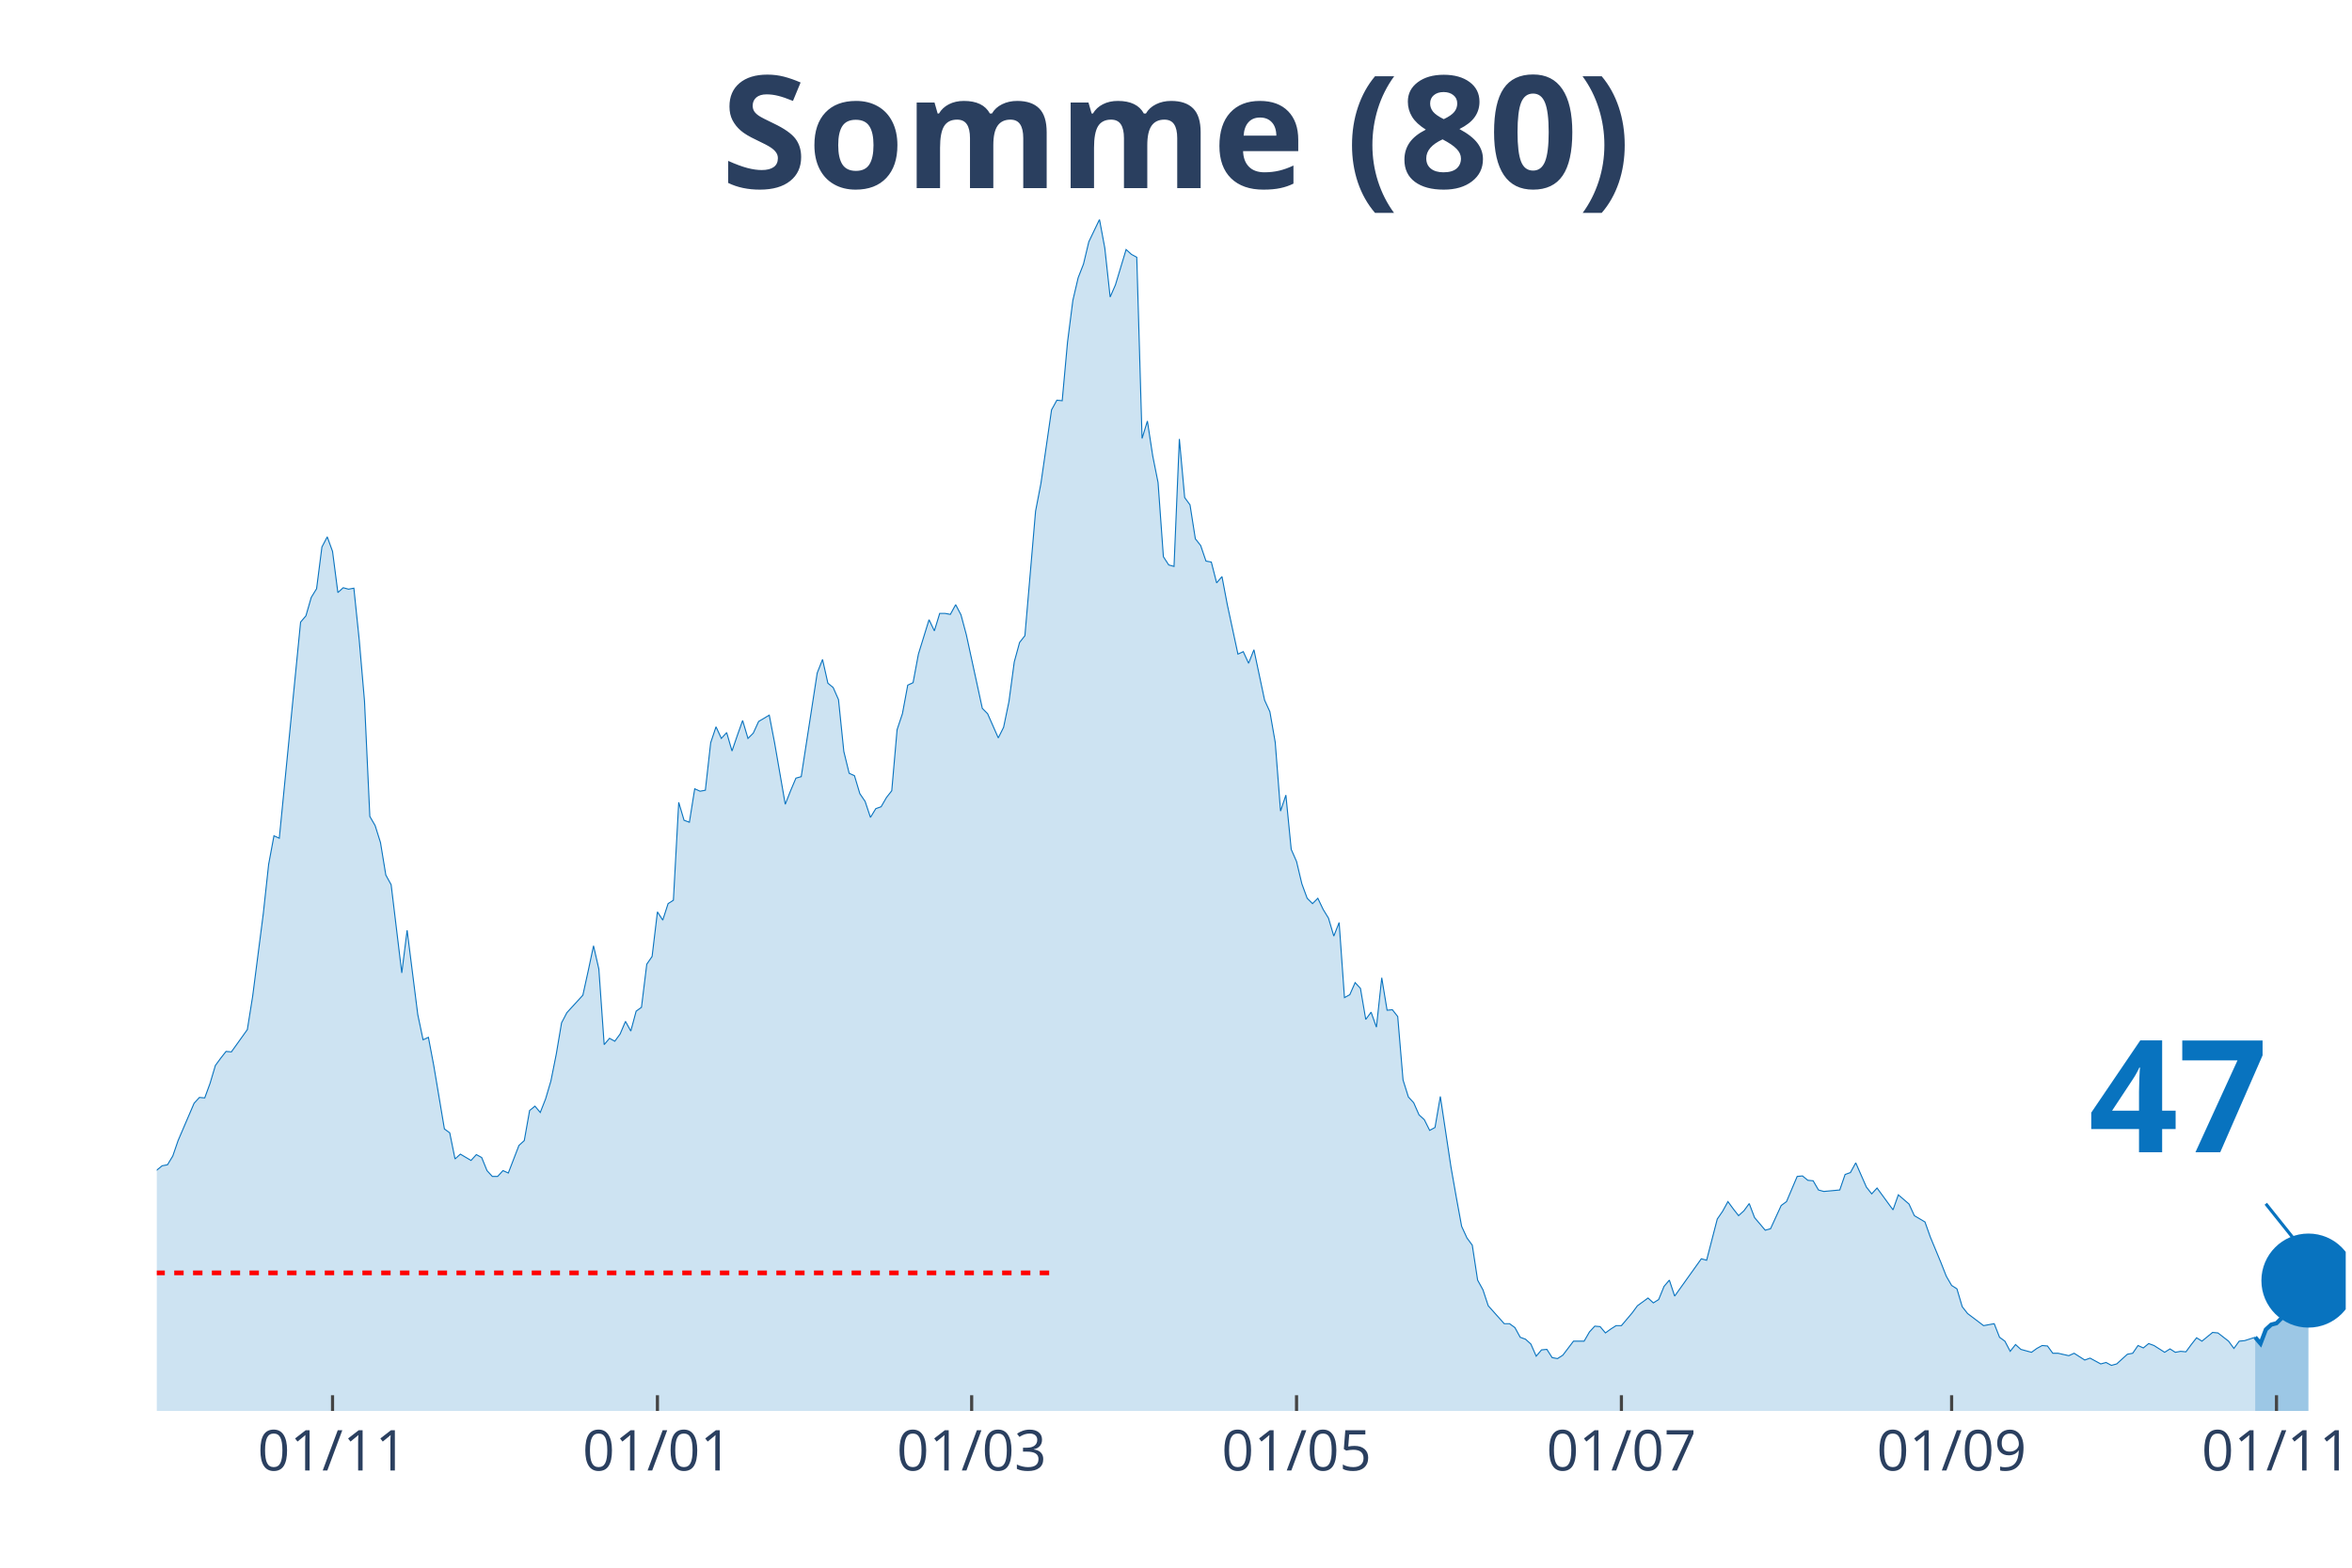
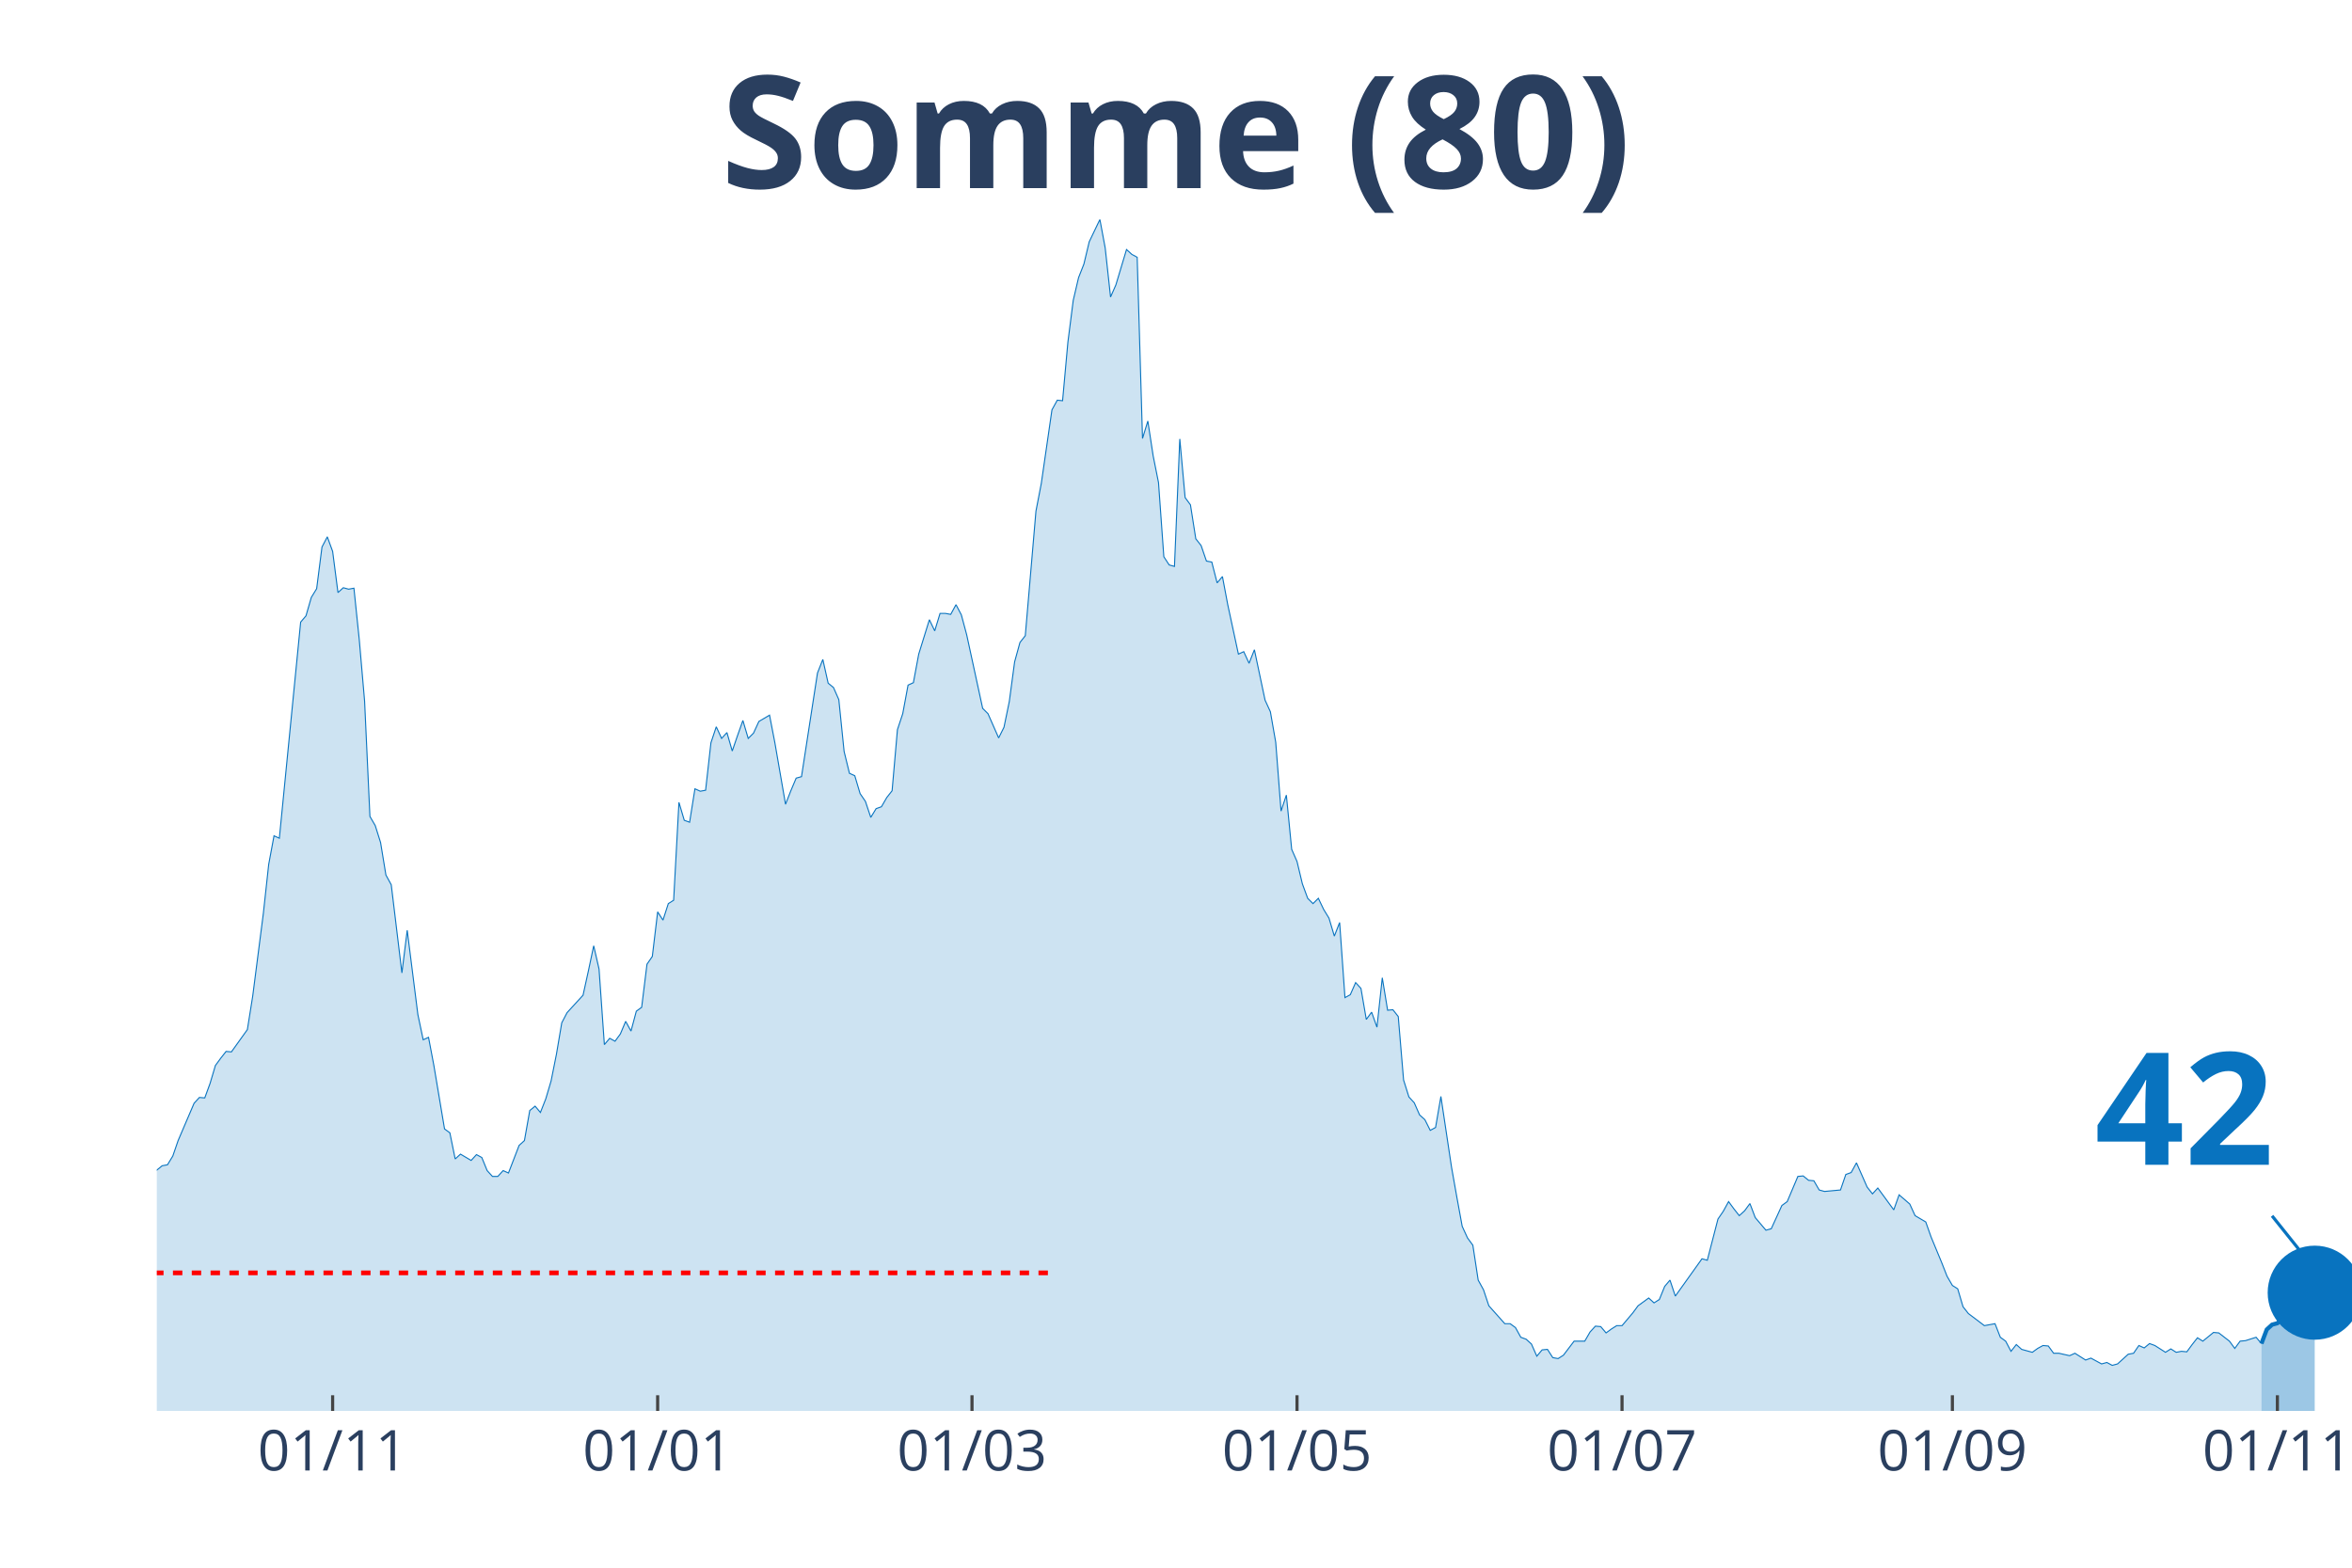
<svg xmlns="http://www.w3.org/2000/svg" class="main-svg" width="1125" height="750" style="" viewBox="0 0 750 500">
  <rect x="0" y="0" width="750" height="500" style="fill: rgb(0, 0, 0); fill-opacity: 0;" />
-   <defs id="defs-16ed97">
+   <defs id="defs-a24927">
    <g class="clips">
-       <clipPath id="clip16ed97xyplot" class="plotclip">
-         <rect width="698" height="380" />
+       <clipPath id="clipa24927xyplot" class="plotclip">
+         <rect width="700" height="380" />
      </clipPath>
-       <clipPath class="axesclip" id="clip16ed97x">
-         <rect x="50" y="0" width="698" height="500" />
+       <clipPath class="axesclip" id="clipa24927x">
+         <rect x="50" y="0" width="700" height="500" />
      </clipPath>
-       <clipPath class="axesclip" id="clip16ed97y">
+       <clipPath class="axesclip" id="clipa24927y">
        <rect x="0" y="70" width="750" height="380" />
      </clipPath>
-       <clipPath class="axesclip" id="clip16ed97xy">
-         <rect x="50" y="70" width="698" height="380" />
+       <clipPath class="axesclip" id="clipa24927xy">
+         <rect x="50" y="70" width="700" height="380" />
      </clipPath>
    </g>
    <g class="gradients" />
  </defs>
  <g class="bglayer">
-     <rect class="bg" x="50" y="70" width="698" height="380" style="fill: rgb(0, 0, 0); fill-opacity: 0; stroke-width: 0;" />
+     <rect class="bg" x="50" y="70" width="700" height="380" style="fill: rgb(0, 0, 0); fill-opacity: 0; stroke-width: 0;" />
  </g>
  <g class="layer-below">
    <g class="imagelayer" />
    <g class="shapelayer" />
  </g>
  <g class="cartesianlayer">
    <g class="subplot xy">
      <g class="layer-subplot">
        <g class="shapelayer" />
        <g class="imagelayer" />
      </g>
      <g class="gridlayer">
        <g class="x">
-           <path class="xgrid crisp" transform="translate(106.04,0)" d="M0,70v380" style="stroke: rgb(255, 255, 255); stroke-opacity: 1; stroke-width: 1px;" />
-           <path class="xgrid crisp" transform="translate(209.64,0)" d="M0,70v380" style="stroke: rgb(255, 255, 255); stroke-opacity: 1; stroke-width: 1px;" />
-           <path class="xgrid crisp" transform="translate(309.84,0)" d="M0,70v380" style="stroke: rgb(255, 255, 255); stroke-opacity: 1; stroke-width: 1px;" />
-           <path class="xgrid crisp" transform="translate(413.44,0)" d="M0,70v380" style="stroke: rgb(255, 255, 255); stroke-opacity: 1; stroke-width: 1px;" />
-           <path class="xgrid crisp" transform="translate(517.03,0)" d="M0,70v380" style="stroke: rgb(255, 255, 255); stroke-opacity: 1; stroke-width: 1px;" />
-           <path class="xgrid crisp" transform="translate(622.33,0)" d="M0,70v380" style="stroke: rgb(255, 255, 255); stroke-opacity: 1; stroke-width: 1px;" />
-           <path class="xgrid crisp" transform="translate(725.92,0)" d="M0,70v380" style="stroke: rgb(255, 255, 255); stroke-opacity: 1; stroke-width: 1px;" />
+           <path class="xgrid crisp" transform="translate(106.07,0)" d="M0,70v380" style="stroke: rgb(255, 255, 255); stroke-opacity: 1; stroke-width: 1px;" />
+           <path class="xgrid crisp" transform="translate(209.71,0)" d="M0,70v380" style="stroke: rgb(255, 255, 255); stroke-opacity: 1; stroke-width: 1px;" />
+           <path class="xgrid crisp" transform="translate(309.95,0)" d="M0,70v380" style="stroke: rgb(255, 255, 255); stroke-opacity: 1; stroke-width: 1px;" />
+           <path class="xgrid crisp" transform="translate(413.59,0)" d="M0,70v380" style="stroke: rgb(255, 255, 255); stroke-opacity: 1; stroke-width: 1px;" />
+           <path class="xgrid crisp" transform="translate(517.23,0)" d="M0,70v380" style="stroke: rgb(255, 255, 255); stroke-opacity: 1; stroke-width: 1px;" />
+           <path class="xgrid crisp" transform="translate(622.57,0)" d="M0,70v380" style="stroke: rgb(255, 255, 255); stroke-opacity: 1; stroke-width: 1px;" />
+           <path class="xgrid crisp" transform="translate(726.21,0)" d="M0,70v380" style="stroke: rgb(255, 255, 255); stroke-opacity: 1; stroke-width: 1px;" />
        </g>
        <g class="y" />
      </g>
      <g class="zerolinelayer" />
      <path class="xlines-below" />
      <path class="ylines-below" />
      <g class="overlines-below" />
      <g class="xaxislayer-below" />
      <g class="yaxislayer-below" />
      <g class="overaxes-below" />
-       <g class="plot" transform="translate(50, 70)" clip-path="url('#clip16ed97xyplot')">
+       <g class="plot" transform="translate(50, 70)" clip-path="url('#clipa24927xyplot')">
        <g class="scatterlayer mlayer">
-           <g class="trace scatter trace95a5ee" style="stroke-miterlimit: 2;">
+           <g class="trace scatter tracef6b7af" style="stroke-miterlimit: 2;">
            <g class="fills">
              <g>
-                 <path class="js-fill" d="M669.13,380L-230.97,380L-230.97,371.66L-219.08,374.9L-217.38,373.2L-208.89,374.59L-207.19,375.52L-202.1,376.91L-200.4,376.91L-173.23,378.3L-171.53,378.76L-149.45,378.61L-147.75,378.45L-130.77,378.76L-129.07,379.07L-108.69,377.22L-106.99,376.45L-100.2,375.36L-98.5,374.44L-90.01,375.52L-88.31,376.14L-84.91,377.22L-83.22,376.45L-78.12,376.29L-76.42,375.36L-56.04,366.71L-54.35,366.4L-52.65,365.78L-50.95,361.15L-45.85,349.56L-44.16,349.09L-37.36,334.1L-35.66,337.35L-32.27,337.04L-30.57,333.33L-25.47,319.73L-23.78,314.94L-20.38,314.32L-18.68,308.76L-16.98,300.72L-15.28,301.96L-13.59,301.81L-11.89,298.41L-8.49,298.71L-6.79,296.71L-5.09,304.9L-3.4,305.21L-1.7,305.36L0,303.2L1.7,301.81L3.4,301.5L5.09,298.71L6.79,293.77L11.89,281.87L13.59,280.02L15.28,280.17L16.98,275.53L18.68,269.82L20.38,267.5L22.08,265.34L23.78,265.49L28.87,258.38L30.57,247.72L33.97,221.29L35.66,205.69L37.36,196.57L39.06,197.34L45.85,128.42L47.55,126.41L49.25,120.54L50.95,117.76L52.65,104.47L54.35,101.22L56.04,105.86L57.74,118.99L59.44,117.45L61.14,117.91L62.84,117.6L64.54,133.98L66.23,153.61L67.93,190.39L69.63,193.32L71.33,198.73L73.03,209.08L74.73,212.18L78.12,240.3L79.82,226.7L83.22,253.59L84.91,261.63L86.61,260.85L88.31,269.82L91.71,290.06L93.41,291.3L95.1,299.64L96.8,298.1L100.2,300.11L101.9,298.25L103.6,299.18L105.29,303.35L106.99,305.21L108.69,305.21L110.39,303.35L112.09,304.12L115.48,295.32L117.18,293.77L118.88,284.19L120.58,282.8L122.28,284.81L123.98,280.48L125.67,274.76L127.37,266.26L129.07,256.22L130.77,252.97L135.86,247.41L137.56,239.68L139.26,231.65L140.96,239.06L142.66,263.17L144.36,261.16L146.05,262.09L147.75,259.77L149.45,255.75L151.15,258.85L152.85,252.51L154.55,251.27L156.24,237.52L157.94,235.05L159.64,220.83L161.34,223.46L163.04,218.2L164.73,217.12L166.43,185.9L168.13,191.62L169.83,192.24L171.53,181.58L173.23,182.35L174.92,182.04L176.62,166.9L178.32,161.8L180.02,165.51L181.72,163.65L183.42,169.52L185.11,164.58L186.81,159.79L188.51,165.51L190.21,163.81L191.91,160.1L195.3,158.09L197,166.9L200.4,186.52L202.1,182.2L203.8,178.18L205.49,177.71L210.59,144.64L212.29,140.32L213.99,147.89L215.68,149.28L217.38,153.14L219.08,169.68L220.78,176.63L222.48,177.41L224.18,183.12L225.87,185.6L227.57,190.7L229.27,187.91L230.97,187.3L232.67,184.36L234.36,182.2L236.06,162.72L237.76,157.63L239.46,148.51L241.16,147.73L242.86,138.62L246.25,127.65L247.95,131.2L249.65,125.64L251.35,125.64L253.05,125.95L254.74,122.85L256.44,126.1L258.14,132.44L263.24,155.93L264.93,157.63L268.33,165.35L270.03,161.95L271.73,153.76L273.43,141.09L275.12,134.91L276.82,132.75L280.22,93.03L281.92,84.22L285.31,60.73L287.01,57.64L288.71,57.8L290.41,39.1L292.11,25.81L293.81,18.54L295.5,14.22L297.2,7.11L300.6,0L302.3,9.12L304,24.73L305.69,20.86L309.09,9.58L310.79,11.13L312.49,12.05L314.18,69.85L315.88,64.29L317.58,75.41L319.28,83.91L320.98,107.56L322.68,110.18L324.37,110.65L326.07,70L327.77,88.7L329.47,91.02L331.17,101.84L332.87,104L334.56,108.95L336.26,109.26L337.96,115.9L339.66,113.89L341.36,122.85L344.75,138.62L346.45,137.84L348.15,141.55L349.85,137.23L353.25,153.3L354.94,157.01L356.64,166.74L358.34,188.69L360.04,183.59L361.74,200.89L363.44,204.76L365.13,211.87L366.83,216.5L368.53,218.2L370.23,216.5L371.93,220.06L373.63,222.84L375.32,228.56L377.02,224.23L378.72,248.18L380.42,247.25L382.12,243.39L383.82,245.25L385.51,255.14L387.21,252.82L388.91,257.61L390.61,241.85L392.31,252.2L394,252.05L395.7,254.21L397.4,274.45L399.1,279.86L400.8,281.72L402.5,285.58L404.19,287.12L405.89,290.52L407.59,289.6L409.29,279.71L412.69,302.27L414.38,311.85L416.08,321.12L417.78,324.83L419.48,327.15L421.18,338.28L422.88,341.37L424.57,346.47L429.67,352.18L431.37,352.18L433.07,353.42L434.76,356.51L436.46,357.13L438.16,358.67L439.86,362.54L441.56,360.53L443.26,360.37L444.95,363L446.65,363.31L448.35,362.23L451.75,357.75L453.45,357.75L455.14,357.75L456.84,354.81L458.54,352.96L460.24,353.11L461.94,355.12L463.64,353.88L465.33,352.8L467.03,352.8L470.43,348.78L472.13,346.47L475.52,343.99L477.22,345.54L478.92,344.46L480.62,340.28L482.32,338.28L484.01,343.38L492.51,331.48L494.2,331.94L497.6,318.8L499.3,316.33L501,313.24L502.7,315.56L504.39,317.72L506.09,316.18L507.79,313.86L509.49,318.34L512.89,322.36L514.58,321.9L517.98,314.48L519.68,313.24L523.08,305.21L524.77,305.05L526.47,306.44L528.17,306.6L529.87,309.53L531.57,310L536.66,309.53L538.36,304.59L540.06,303.97L541.76,300.88L545.15,308.61L546.85,310.77L548.55,308.91L550.25,311.23L553.64,315.87L555.34,311.08L558.74,314.01L560.44,317.72L563.83,319.73L565.53,324.52L568.93,332.71L570.63,337.04L572.33,339.98L574.02,341.06L575.72,346.78L577.42,348.94L582.52,352.8L584.21,352.49L585.91,352.18L587.61,356.51L589.31,357.75L591.01,360.99L592.71,358.83L594.4,360.37L597.8,361.3L599.5,360.07L601.2,359.14L602.9,359.29L604.59,361.61L606.29,361.61L609.69,362.38L611.39,361.61L614.78,363.77L616.48,363.16L619.88,365.01L621.58,364.55L623.27,365.47L624.97,365.01L628.37,361.92L630.07,361.61L631.77,359.14L633.46,359.91L635.16,358.52L636.86,359.14L640.26,361.3L641.96,360.22L643.65,361.3L645.35,360.99L647.05,361.15L648.75,358.83L650.45,356.67L652.15,357.75L655.54,354.97L657.24,355.12L660.64,357.75L662.34,360.07L664.03,357.75L665.73,357.59L669.13,356.51" style="fill: rgb(8, 115, 191); fill-opacity: 0.2; stroke-width: 0;" />
+                 <path class="js-fill" d="M671.12,380L-231.07,380L-231.07,371.66L-219.17,374.9L-217.48,373.2L-208.98,374.59L-207.28,375.52L-202.18,376.91L-200.49,376.91L-173.3,378.3L-171.6,378.76L-149.51,378.61L-147.82,378.45L-130.83,378.76L-129.13,379.07L-108.74,377.22L-107.04,376.45L-100.24,375.36L-98.54,374.44L-90.05,375.52L-88.35,376.14L-84.95,377.22L-83.25,376.45L-78.16,376.29L-76.46,375.36L-56.07,366.71L-54.37,366.4L-52.67,365.78L-50.97,361.15L-45.87,349.56L-44.17,349.09L-37.38,334.1L-35.68,337.35L-32.28,337.04L-30.58,333.33L-25.49,319.73L-23.79,314.94L-20.39,314.32L-18.69,308.76L-16.99,300.72L-15.29,301.96L-13.59,301.81L-11.89,298.41L-8.5,298.71L-6.8,296.71L-5.1,304.9L-3.4,305.21L-1.7,305.36L0,303.2L1.7,301.81L3.4,301.5L5.1,298.71L6.8,293.77L11.89,281.87L13.59,280.02L15.29,280.17L16.99,275.53L18.69,269.82L20.39,267.5L22.09,265.34L23.79,265.49L28.88,258.38L30.58,247.72L33.98,221.29L35.68,205.69L37.38,196.57L39.08,197.34L45.87,128.42L47.57,126.41L49.27,120.54L50.97,117.76L52.67,104.47L54.37,101.22L56.07,105.86L57.77,118.99L59.47,117.45L61.17,117.91L62.86,117.6L64.56,133.98L66.26,153.61L67.96,190.39L69.66,193.32L71.36,198.73L73.06,209.08L74.76,212.18L78.16,240.3L79.85,226.7L83.25,253.59L84.95,261.63L86.65,260.85L88.35,269.82L91.75,290.06L93.45,291.3L95.15,299.64L96.84,298.1L100.24,300.11L101.94,298.25L103.64,299.18L105.34,303.35L107.04,305.21L108.74,305.21L110.44,303.35L112.14,304.12L115.53,295.32L117.23,293.77L118.93,284.19L120.63,282.8L122.33,284.81L124.03,280.48L125.73,274.76L127.43,266.26L129.13,256.22L130.83,252.97L135.92,247.41L137.62,239.68L139.32,231.65L141.02,239.06L142.72,263.17L144.42,261.16L146.12,262.09L147.82,259.77L149.51,255.75L151.21,258.85L152.91,252.51L154.61,251.27L156.31,237.52L158.01,235.05L159.71,220.83L161.41,223.46L163.11,218.2L164.81,217.12L166.5,185.9L168.2,191.62L169.9,192.24L171.6,181.58L173.3,182.35L175,182.04L176.7,166.9L178.4,161.8L180.1,165.51L181.8,163.65L183.5,169.52L185.19,164.58L186.89,159.79L188.59,165.51L190.29,163.81L191.99,160.1L195.39,158.09L197.09,166.9L200.49,186.52L202.18,182.2L203.88,178.18L205.58,177.71L210.68,144.64L212.38,140.32L214.08,147.89L215.78,149.28L217.48,153.14L219.17,169.68L220.87,176.63L222.57,177.41L224.27,183.12L225.97,185.6L227.67,190.7L229.37,187.91L231.07,187.3L232.77,184.36L234.47,182.2L236.17,162.72L237.86,157.63L239.56,148.51L241.26,147.73L242.96,138.62L246.36,127.65L248.06,131.2L249.76,125.64L251.46,125.64L253.16,125.95L254.85,122.85L256.55,126.1L258.25,132.44L263.35,155.93L265.05,157.63L268.45,165.35L270.15,161.95L271.84,153.76L273.54,141.09L275.24,134.91L276.94,132.75L280.34,93.03L282.04,84.22L285.44,60.73L287.14,57.64L288.83,57.8L290.53,39.1L292.23,25.81L293.93,18.54L295.63,14.22L297.33,7.11L300.73,0L302.43,9.12L304.13,24.73L305.83,20.86L309.22,9.58L310.92,11.13L312.62,12.05L314.32,69.85L316.02,64.29L317.72,75.41L319.42,83.91L321.12,107.56L322.82,110.18L324.51,110.65L326.21,70L327.91,88.7L329.61,91.02L331.31,101.84L333.01,104L334.71,108.95L336.41,109.26L338.11,115.9L339.81,113.89L341.5,122.85L344.9,138.62L346.6,137.84L348.3,141.55L350,137.23L353.4,153.3L355.1,157.01L356.8,166.74L358.5,188.69L360.19,183.59L361.89,200.89L363.59,204.76L365.29,211.87L366.99,216.5L368.69,218.2L370.39,216.5L372.09,220.06L373.79,222.84L375.49,228.56L377.18,224.23L378.88,248.18L380.58,247.25L382.28,243.39L383.98,245.25L385.68,255.14L387.38,252.82L389.08,257.61L390.78,241.85L392.48,252.2L394.17,252.05L395.87,254.21L397.57,274.45L399.27,279.86L400.97,281.72L402.67,285.58L404.37,287.12L406.07,290.52L407.77,289.6L409.47,279.71L412.86,302.27L414.56,311.85L416.26,321.12L417.96,324.83L419.66,327.15L421.36,338.28L423.06,341.37L424.76,346.47L429.85,352.18L431.55,352.18L433.25,353.42L434.95,356.51L436.65,357.13L438.35,358.67L440.05,362.54L441.75,360.53L443.45,360.37L445.15,363L446.84,363.31L448.54,362.23L451.94,357.75L453.64,357.75L455.34,357.75L457.04,354.81L458.74,352.96L460.44,353.11L462.14,355.12L463.83,353.88L465.53,352.8L467.23,352.8L470.63,348.78L472.33,346.47L475.73,343.99L477.43,345.54L479.13,344.46L480.83,340.28L482.52,338.28L484.22,343.38L492.72,331.48L494.42,331.94L497.82,318.8L499.51,316.33L501.21,313.24L502.91,315.56L504.61,317.72L506.31,316.18L508.01,313.86L509.71,318.34L513.11,322.36L514.81,321.9L518.2,314.48L519.9,313.24L523.3,305.21L525,305.05L526.7,306.44L528.4,306.6L530.1,309.53L531.8,310L536.89,309.53L538.59,304.59L540.29,303.97L541.99,300.88L545.39,308.61L547.09,310.77L548.79,308.91L550.49,311.23L553.88,315.87L555.58,311.08L558.98,314.01L560.68,317.72L564.08,319.73L565.78,324.52L569.17,332.71L570.87,337.04L572.57,339.98L574.27,341.06L575.97,346.78L577.67,348.94L582.77,352.8L584.47,352.49L586.17,352.18L587.86,356.51L589.56,357.75L591.26,360.99L592.96,358.83L594.66,360.37L598.06,361.3L599.76,360.07L601.46,359.14L603.16,359.29L604.85,361.61L606.55,361.61L609.95,362.38L611.65,361.61L615.05,363.77L616.75,363.16L620.15,365.01L621.84,364.55L623.54,365.47L625.24,365.01L628.64,361.92L630.34,361.61L632.04,359.14L633.74,359.91L635.44,358.52L637.14,359.14L640.53,361.3L642.23,360.22L643.93,361.3L645.63,360.99L647.33,361.15L649.03,358.83L650.73,356.67L652.43,357.75L655.83,354.97L657.52,355.12L660.92,357.75L662.62,360.07L664.32,357.75L666.02,357.59L669.42,356.51L671.12,358.52" style="fill: rgb(8, 115, 191); fill-opacity: 0.2; stroke-width: 0;" />
              </g>
            </g>
            <g class="errorbars" />
            <g class="lines">
-               <path class="js-line" d="M-230.97,371.66L-219.08,374.9L-217.38,373.2L-208.89,374.59L-207.19,375.52L-202.1,376.91L-200.4,376.91L-173.23,378.3L-171.53,378.76L-149.45,378.61L-147.75,378.45L-130.77,378.76L-129.07,379.07L-108.69,377.22L-106.99,376.45L-100.2,375.36L-98.5,374.44L-90.01,375.52L-88.31,376.14L-84.91,377.22L-83.22,376.45L-78.12,376.29L-76.42,375.36L-56.04,366.71L-54.35,366.4L-52.65,365.78L-50.95,361.15L-45.85,349.56L-44.16,349.09L-37.36,334.1L-35.66,337.35L-32.27,337.04L-30.57,333.33L-25.47,319.73L-23.78,314.94L-20.38,314.32L-18.68,308.76L-16.98,300.72L-15.28,301.96L-13.59,301.81L-11.89,298.41L-8.49,298.71L-6.79,296.71L-5.09,304.9L-3.4,305.21L-1.7,305.36L0,303.2L1.7,301.81L3.4,301.5L5.09,298.71L6.79,293.77L11.89,281.87L13.59,280.02L15.28,280.17L16.98,275.53L18.68,269.82L20.38,267.5L22.08,265.34L23.78,265.49L28.87,258.38L30.57,247.72L33.97,221.29L35.66,205.69L37.36,196.57L39.06,197.34L45.85,128.42L47.55,126.41L49.25,120.54L50.95,117.76L52.65,104.47L54.35,101.22L56.04,105.86L57.74,118.99L59.44,117.45L61.14,117.91L62.84,117.6L64.54,133.98L66.23,153.61L67.93,190.39L69.63,193.32L71.33,198.73L73.03,209.08L74.73,212.18L78.12,240.3L79.82,226.7L83.22,253.59L84.91,261.63L86.61,260.85L88.31,269.82L91.71,290.06L93.41,291.3L95.1,299.64L96.8,298.1L100.2,300.11L101.9,298.25L103.6,299.18L105.29,303.35L106.99,305.21L108.69,305.21L110.39,303.35L112.09,304.12L115.48,295.32L117.18,293.77L118.88,284.19L120.58,282.8L122.28,284.81L123.98,280.48L125.67,274.76L127.37,266.26L129.07,256.22L130.77,252.97L135.86,247.41L137.56,239.68L139.26,231.65L140.96,239.06L142.66,263.17L144.36,261.16L146.05,262.09L147.75,259.77L149.45,255.75L151.15,258.85L152.85,252.51L154.55,251.27L156.24,237.52L157.94,235.05L159.64,220.83L161.34,223.46L163.04,218.2L164.73,217.12L166.43,185.9L168.13,191.62L169.83,192.24L171.53,181.58L173.23,182.35L174.92,182.04L176.62,166.9L178.32,161.8L180.02,165.51L181.72,163.65L183.42,169.52L185.11,164.58L186.81,159.79L188.51,165.51L190.21,163.81L191.91,160.1L195.3,158.09L197,166.9L200.4,186.52L202.1,182.2L203.8,178.18L205.49,177.71L210.59,144.64L212.29,140.32L213.99,147.89L215.68,149.28L217.38,153.14L219.08,169.68L220.78,176.63L222.48,177.41L224.18,183.12L225.87,185.6L227.57,190.7L229.27,187.91L230.97,187.3L232.67,184.36L234.36,182.2L236.06,162.72L237.76,157.63L239.46,148.51L241.16,147.73L242.86,138.62L246.25,127.65L247.95,131.2L249.65,125.64L251.35,125.64L253.05,125.95L254.74,122.85L256.44,126.1L258.14,132.44L263.24,155.93L264.93,157.63L268.33,165.35L270.03,161.95L271.73,153.76L273.43,141.09L275.12,134.91L276.82,132.75L280.22,93.03L281.92,84.22L285.31,60.73L287.01,57.64L288.71,57.8L290.41,39.1L292.11,25.81L293.81,18.54L295.5,14.22L297.2,7.11L300.6,0L302.3,9.12L304,24.73L305.69,20.86L309.09,9.58L310.79,11.13L312.49,12.05L314.18,69.85L315.88,64.29L317.58,75.41L319.28,83.91L320.98,107.56L322.68,110.18L324.37,110.65L326.07,70L327.77,88.7L329.47,91.02L331.17,101.84L332.87,104L334.56,108.95L336.26,109.26L337.96,115.9L339.66,113.89L341.36,122.85L344.75,138.62L346.45,137.84L348.15,141.55L349.85,137.23L353.25,153.3L354.94,157.01L356.64,166.74L358.34,188.69L360.04,183.59L361.74,200.89L363.44,204.76L365.13,211.87L366.83,216.5L368.53,218.2L370.23,216.5L371.93,220.06L373.63,222.84L375.32,228.56L377.02,224.23L378.72,248.18L380.42,247.25L382.12,243.39L383.82,245.25L385.51,255.14L387.21,252.82L388.91,257.61L390.61,241.85L392.31,252.2L394,252.05L395.7,254.21L397.4,274.45L399.1,279.86L400.8,281.72L402.5,285.58L404.19,287.12L405.89,290.52L407.59,289.6L409.29,279.71L412.69,302.27L414.38,311.85L416.08,321.12L417.78,324.83L419.48,327.15L421.18,338.28L422.88,341.37L424.57,346.47L429.67,352.18L431.37,352.18L433.07,353.42L434.76,356.51L436.46,357.13L438.16,358.67L439.86,362.54L441.56,360.53L443.26,360.37L444.95,363L446.65,363.31L448.35,362.23L451.75,357.75L453.45,357.75L455.14,357.75L456.84,354.81L458.54,352.96L460.24,353.11L461.94,355.12L463.64,353.88L465.33,352.8L467.03,352.8L470.43,348.78L472.13,346.47L475.52,343.99L477.22,345.54L478.92,344.46L480.62,340.28L482.32,338.28L484.01,343.38L492.51,331.48L494.2,331.94L497.6,318.8L499.3,316.33L501,313.24L502.7,315.56L504.39,317.72L506.09,316.18L507.79,313.86L509.49,318.34L512.89,322.36L514.58,321.9L517.98,314.48L519.68,313.24L523.08,305.21L524.77,305.05L526.47,306.44L528.17,306.6L529.87,309.53L531.57,310L536.66,309.53L538.36,304.59L540.06,303.97L541.76,300.88L545.15,308.61L546.85,310.77L548.55,308.91L550.25,311.23L553.64,315.87L555.34,311.08L558.74,314.01L560.44,317.72L563.83,319.73L565.53,324.52L568.93,332.71L570.63,337.04L572.33,339.98L574.02,341.06L575.72,346.78L577.42,348.94L582.52,352.8L584.21,352.49L585.91,352.18L587.61,356.51L589.31,357.75L591.01,360.99L592.71,358.83L594.4,360.37L597.8,361.3L599.5,360.07L601.2,359.14L602.9,359.29L604.59,361.61L606.29,361.61L609.69,362.38L611.39,361.61L614.78,363.77L616.48,363.16L619.88,365.01L621.58,364.55L623.27,365.47L624.97,365.01L628.37,361.92L630.07,361.61L631.77,359.14L633.46,359.91L635.16,358.52L636.86,359.14L640.26,361.3L641.96,360.22L643.65,361.3L645.35,360.99L647.05,361.15L648.75,358.83L650.45,356.67L652.15,357.75L655.54,354.97L657.24,355.12L660.64,357.75L662.34,360.07L664.03,357.75L665.73,357.59L669.13,356.51" style="vector-effect: non-scaling-stroke; fill: none; stroke: rgb(8, 115, 191); stroke-opacity: 1; stroke-width: 0.5px; opacity: 1;" />
+               <path class="js-line" d="M-231.07,371.66L-219.17,374.9L-217.48,373.2L-208.98,374.59L-207.28,375.52L-202.18,376.91L-200.49,376.91L-173.3,378.3L-171.6,378.76L-149.51,378.61L-147.82,378.45L-130.83,378.76L-129.13,379.07L-108.74,377.22L-107.04,376.45L-100.24,375.36L-98.54,374.44L-90.05,375.52L-88.35,376.14L-84.95,377.22L-83.25,376.45L-78.16,376.29L-76.46,375.36L-56.07,366.71L-54.37,366.4L-52.67,365.78L-50.97,361.15L-45.87,349.56L-44.17,349.09L-37.38,334.1L-35.68,337.35L-32.28,337.04L-30.58,333.33L-25.49,319.73L-23.79,314.94L-20.39,314.32L-18.69,308.76L-16.99,300.72L-15.29,301.96L-13.59,301.81L-11.89,298.41L-8.5,298.71L-6.8,296.71L-5.1,304.9L-3.4,305.21L-1.7,305.36L0,303.2L1.7,301.81L3.4,301.5L5.1,298.71L6.8,293.77L11.89,281.87L13.59,280.02L15.29,280.17L16.99,275.53L18.69,269.82L20.39,267.5L22.09,265.34L23.79,265.49L28.88,258.38L30.58,247.72L33.98,221.29L35.68,205.69L37.38,196.57L39.08,197.34L45.87,128.42L47.57,126.41L49.27,120.54L50.97,117.76L52.67,104.47L54.37,101.22L56.07,105.86L57.77,118.99L59.47,117.45L61.17,117.91L62.86,117.6L64.56,133.98L66.26,153.61L67.96,190.39L69.66,193.32L71.36,198.73L73.06,209.08L74.76,212.18L78.16,240.3L79.85,226.7L83.25,253.59L84.95,261.63L86.65,260.85L88.35,269.82L91.75,290.06L93.45,291.3L95.15,299.64L96.84,298.1L100.24,300.11L101.94,298.25L103.64,299.18L105.34,303.35L107.04,305.21L108.74,305.21L110.44,303.35L112.14,304.12L115.53,295.32L117.23,293.77L118.93,284.19L120.63,282.8L122.33,284.81L124.03,280.48L125.73,274.76L127.43,266.26L129.13,256.22L130.83,252.97L135.92,247.41L137.62,239.68L139.32,231.65L141.02,239.06L142.72,263.17L144.42,261.16L146.12,262.09L147.82,259.77L149.51,255.75L151.21,258.85L152.91,252.51L154.61,251.27L156.31,237.52L158.01,235.05L159.71,220.83L161.41,223.46L163.11,218.2L164.81,217.12L166.5,185.9L168.2,191.62L169.9,192.24L171.6,181.58L173.3,182.35L175,182.04L176.7,166.9L178.4,161.8L180.1,165.51L181.8,163.65L183.5,169.52L185.19,164.58L186.89,159.79L188.59,165.51L190.29,163.81L191.99,160.1L195.39,158.09L197.09,166.9L200.49,186.52L202.18,182.2L203.88,178.18L205.58,177.71L210.68,144.64L212.38,140.32L214.08,147.89L215.78,149.28L217.48,153.14L219.17,169.68L220.87,176.63L222.57,177.41L224.27,183.12L225.97,185.6L227.67,190.7L229.37,187.91L231.07,187.3L232.77,184.36L234.47,182.2L236.17,162.72L237.86,157.63L239.56,148.51L241.26,147.73L242.96,138.62L246.36,127.65L248.06,131.2L249.76,125.64L251.46,125.64L253.16,125.95L254.85,122.85L256.55,126.1L258.25,132.44L263.35,155.93L265.05,157.63L268.45,165.35L270.15,161.95L271.84,153.76L273.54,141.09L275.24,134.91L276.94,132.75L280.34,93.03L282.04,84.22L285.44,60.73L287.14,57.64L288.83,57.8L290.53,39.1L292.23,25.81L293.93,18.54L295.63,14.22L297.33,7.11L300.73,0L302.43,9.12L304.13,24.73L305.83,20.86L309.22,9.58L310.92,11.13L312.62,12.05L314.32,69.85L316.02,64.29L317.72,75.41L319.42,83.91L321.12,107.56L322.82,110.18L324.51,110.65L326.21,70L327.91,88.7L329.61,91.02L331.31,101.84L333.01,104L334.71,108.95L336.41,109.26L338.11,115.9L339.81,113.89L341.5,122.85L344.9,138.62L346.6,137.84L348.3,141.55L350,137.23L353.4,153.3L355.1,157.01L356.8,166.74L358.5,188.69L360.19,183.59L361.89,200.89L363.59,204.76L365.29,211.87L366.99,216.5L368.69,218.2L370.39,216.5L372.09,220.06L373.79,222.84L375.49,228.56L377.18,224.23L378.88,248.18L380.58,247.25L382.28,243.39L383.98,245.25L385.68,255.14L387.38,252.82L389.08,257.61L390.78,241.85L392.48,252.2L394.17,252.05L395.87,254.21L397.57,274.45L399.27,279.86L400.97,281.72L402.67,285.58L404.37,287.12L406.07,290.52L407.77,289.6L409.47,279.71L412.86,302.27L414.56,311.85L416.26,321.12L417.96,324.83L419.66,327.15L421.36,338.28L423.06,341.37L424.76,346.47L429.85,352.18L431.55,352.18L433.25,353.42L434.95,356.51L436.65,357.13L438.35,358.67L440.05,362.54L441.75,360.53L443.45,360.37L445.15,363L446.84,363.31L448.54,362.23L451.94,357.75L453.64,357.75L455.34,357.75L457.04,354.81L458.74,352.96L460.44,353.11L462.14,355.12L463.83,353.88L465.53,352.8L467.23,352.8L470.63,348.78L472.33,346.47L475.73,343.99L477.43,345.54L479.13,344.46L480.83,340.28L482.52,338.28L484.22,343.38L492.72,331.48L494.42,331.94L497.82,318.8L499.51,316.33L501.21,313.24L502.91,315.56L504.61,317.72L506.31,316.18L508.01,313.86L509.71,318.34L513.11,322.36L514.81,321.9L518.2,314.48L519.9,313.24L523.3,305.21L525,305.05L526.7,306.44L528.4,306.6L530.1,309.53L531.8,310L536.89,309.53L538.59,304.59L540.29,303.97L541.99,300.88L545.39,308.61L547.09,310.77L548.79,308.91L550.49,311.23L553.88,315.87L555.58,311.08L558.98,314.01L560.68,317.72L564.08,319.73L565.78,324.52L569.17,332.71L570.87,337.04L572.57,339.98L574.27,341.06L575.97,346.78L577.67,348.94L582.77,352.8L584.47,352.49L586.17,352.18L587.86,356.51L589.56,357.75L591.26,360.99L592.96,358.83L594.66,360.37L598.06,361.3L599.76,360.07L601.46,359.14L603.16,359.29L604.85,361.61L606.55,361.61L609.95,362.38L611.65,361.61L615.05,363.77L616.75,363.16L620.15,365.01L621.84,364.55L623.54,365.47L625.24,365.01L628.64,361.92L630.34,361.61L632.04,359.14L633.74,359.91L635.44,358.52L637.14,359.14L640.53,361.3L642.23,360.22L643.93,361.3L645.63,360.99L647.33,361.15L649.03,358.83L650.73,356.67L652.43,357.75L655.83,354.97L657.52,355.12L660.92,357.75L662.62,360.07L664.32,357.75L666.02,357.59L669.42,356.51L671.12,358.52" style="vector-effect: non-scaling-stroke; fill: none; stroke: rgb(8, 115, 191); stroke-opacity: 1; stroke-width: 0.5px; opacity: 1;" />
            </g>
            <g class="points" />
            <g class="text" />
          </g>
-           <g class="trace scatter tracee6c845" style="stroke-miterlimit: 2;">
+           <g class="trace scatter trace6d1b51" style="stroke-miterlimit: 2;">
            <g class="fills">
              <g>
-                 <path class="js-fill" d="M686.11,380L669.13,380L669.13,356.51L670.83,358.52L672.53,354.04L674.22,352.49L675.92,352.03L677.62,350.33L679.32,346.78L681.02,346.62L682.72,339.98L684.41,341.52L686.11,338.43" style="fill: rgb(8, 115, 191); fill-opacity: 0.4; stroke-width: 0;" />
+                 <path class="js-fill" d="M688.11,380L671.12,380L671.12,358.52L672.82,354.04L674.51,352.49L676.21,352.03L677.91,350.33L679.61,346.78L681.31,346.62L683.01,339.98L684.71,341.52L686.41,338.43L688.11,342.29" style="fill: rgb(8, 115, 191); fill-opacity: 0.4; stroke-width: 0;" />
              </g>
            </g>
            <g class="errorbars" />
            <g class="lines">
-               <path class="js-line" d="M669.13,356.51L670.83,358.52L672.53,354.04L674.22,352.49L675.92,352.03L677.62,350.33L679.32,346.78L681.02,346.62L682.72,339.98L684.41,341.52L686.11,338.43" style="vector-effect: non-scaling-stroke; fill: none; stroke: rgb(8, 115, 191); stroke-opacity: 1; stroke-width: 2px; opacity: 1;" />
+               <path class="js-line" d="M671.12,358.52L672.82,354.04L674.51,352.49L676.21,352.03L677.91,350.33L679.61,346.78L681.31,346.62L683.01,339.98L684.71,341.52L686.41,338.43L688.11,342.29" style="vector-effect: non-scaling-stroke; fill: none; stroke: rgb(8, 115, 191); stroke-opacity: 1; stroke-width: 2px; opacity: 1;" />
            </g>
            <g class="points" />
            <g class="text" />
          </g>
-           <g class="trace scatter tracea0d884" style="stroke-miterlimit: 2; opacity: 1;">
+           <g class="trace scatter tracefa6f6c" style="stroke-miterlimit: 2; opacity: 1;">
            <g class="fills" />
            <g class="errorbars" />
            <g class="lines" />
            <g class="points">
-               <path class="point" transform="translate(686.11,338.43)" d="M15,0A15,15 0 1,1 0,-15A15,15 0 0,1 15,0Z" style="opacity: 1; stroke-width: 0px; fill: rgb(8, 115, 191); fill-opacity: 1;" />
+               <path class="point" transform="translate(688.11,342.29)" d="M15,0A15,15 0 1,1 0,-15A15,15 0 0,1 15,0Z" style="opacity: 1; stroke-width: 0px; fill: rgb(8, 115, 191); fill-opacity: 1;" />
            </g>
            <g class="text" />
          </g>
        </g>
      </g>
      <g class="overplot" />
      <path class="xlines-above crisp" style="fill: none; stroke-width: 1px; stroke: rgb(0, 0, 0); stroke-opacity: 0;" d="" />
      <path class="ylines-above crisp" style="fill: none;" d="M0,0" />
      <g class="overlines-above" />
      <g class="xaxislayer-above">
-         <path class="xtick ticks crisp" d="M0,450v-5" transform="translate(106.04,0)" style="stroke: rgb(68, 68, 68); stroke-opacity: 1; stroke-width: 1px;" />
-         <path class="xtick ticks crisp" d="M0,450v-5" transform="translate(209.64,0)" style="stroke: rgb(68, 68, 68); stroke-opacity: 1; stroke-width: 1px;" />
-         <path class="xtick ticks crisp" d="M0,450v-5" transform="translate(309.84,0)" style="stroke: rgb(68, 68, 68); stroke-opacity: 1; stroke-width: 1px;" />
-         <path class="xtick ticks crisp" d="M0,450v-5" transform="translate(413.44,0)" style="stroke: rgb(68, 68, 68); stroke-opacity: 1; stroke-width: 1px;" />
-         <path class="xtick ticks crisp" d="M0,450v-5" transform="translate(517.03,0)" style="stroke: rgb(68, 68, 68); stroke-opacity: 1; stroke-width: 1px;" />
-         <path class="xtick ticks crisp" d="M0,450v-5" transform="translate(622.33,0)" style="stroke: rgb(68, 68, 68); stroke-opacity: 1; stroke-width: 1px;" />
-         <path class="xtick ticks crisp" d="M0,450v-5" transform="translate(725.92,0)" style="stroke: rgb(68, 68, 68); stroke-opacity: 1; stroke-width: 1px;" />
+         <path class="xtick ticks crisp" d="M0,450v-5" transform="translate(106.07,0)" style="stroke: rgb(68, 68, 68); stroke-opacity: 1; stroke-width: 1px;" />
+         <path class="xtick ticks crisp" d="M0,450v-5" transform="translate(209.71,0)" style="stroke: rgb(68, 68, 68); stroke-opacity: 1; stroke-width: 1px;" />
+         <path class="xtick ticks crisp" d="M0,450v-5" transform="translate(309.95,0)" style="stroke: rgb(68, 68, 68); stroke-opacity: 1; stroke-width: 1px;" />
+         <path class="xtick ticks crisp" d="M0,450v-5" transform="translate(413.59,0)" style="stroke: rgb(68, 68, 68); stroke-opacity: 1; stroke-width: 1px;" />
+         <path class="xtick ticks crisp" d="M0,450v-5" transform="translate(517.23,0)" style="stroke: rgb(68, 68, 68); stroke-opacity: 1; stroke-width: 1px;" />
+         <path class="xtick ticks crisp" d="M0,450v-5" transform="translate(622.57,0)" style="stroke: rgb(68, 68, 68); stroke-opacity: 1; stroke-width: 1px;" />
+         <path class="xtick ticks crisp" d="M0,450v-5" transform="translate(726.21,0)" style="stroke: rgb(68, 68, 68); stroke-opacity: 1; stroke-width: 1px;" />
        <g class="xtick">
-           <text text-anchor="middle" x="0" y="469" transform="translate(106.04,0)" style="font-family: 'Open Sans', verdana, arial, sans-serif; font-size: 18px; fill: rgb(42, 63, 95); fill-opacity: 1; white-space: pre;">01/11</text>
+           <text text-anchor="middle" x="0" y="469" transform="translate(106.07,0)" style="font-family: 'Open Sans', verdana, arial, sans-serif; font-size: 18px; fill: rgb(42, 63, 95); fill-opacity: 1; white-space: pre;">01/11</text>
        </g>
        <g class="xtick">
-           <text text-anchor="middle" x="0" y="469" transform="translate(209.64,0)" style="font-family: 'Open Sans', verdana, arial, sans-serif; font-size: 18px; fill: rgb(42, 63, 95); fill-opacity: 1; white-space: pre;">01/01</text>
+           <text text-anchor="middle" x="0" y="469" transform="translate(209.71,0)" style="font-family: 'Open Sans', verdana, arial, sans-serif; font-size: 18px; fill: rgb(42, 63, 95); fill-opacity: 1; white-space: pre;">01/01</text>
        </g>
        <g class="xtick">
-           <text text-anchor="middle" x="0" y="469" transform="translate(309.84,0)" style="font-family: 'Open Sans', verdana, arial, sans-serif; font-size: 18px; fill: rgb(42, 63, 95); fill-opacity: 1; white-space: pre;">01/03</text>
+           <text text-anchor="middle" x="0" y="469" transform="translate(309.95,0)" style="font-family: 'Open Sans', verdana, arial, sans-serif; font-size: 18px; fill: rgb(42, 63, 95); fill-opacity: 1; white-space: pre;">01/03</text>
        </g>
        <g class="xtick">
-           <text text-anchor="middle" x="0" y="469" transform="translate(413.44,0)" style="font-family: 'Open Sans', verdana, arial, sans-serif; font-size: 18px; fill: rgb(42, 63, 95); fill-opacity: 1; white-space: pre;">01/05</text>
+           <text text-anchor="middle" x="0" y="469" transform="translate(413.59,0)" style="font-family: 'Open Sans', verdana, arial, sans-serif; font-size: 18px; fill: rgb(42, 63, 95); fill-opacity: 1; white-space: pre;">01/05</text>
        </g>
        <g class="xtick">
-           <text text-anchor="middle" x="0" y="469" transform="translate(517.03,0)" style="font-family: 'Open Sans', verdana, arial, sans-serif; font-size: 18px; fill: rgb(42, 63, 95); fill-opacity: 1; white-space: pre;">01/07</text>
+           <text text-anchor="middle" x="0" y="469" transform="translate(517.23,0)" style="font-family: 'Open Sans', verdana, arial, sans-serif; font-size: 18px; fill: rgb(42, 63, 95); fill-opacity: 1; white-space: pre;">01/07</text>
        </g>
        <g class="xtick">
-           <text text-anchor="middle" x="0" y="469" transform="translate(622.33,0)" style="font-family: 'Open Sans', verdana, arial, sans-serif; font-size: 18px; fill: rgb(42, 63, 95); fill-opacity: 1; white-space: pre;">01/09</text>
+           <text text-anchor="middle" x="0" y="469" transform="translate(622.57,0)" style="font-family: 'Open Sans', verdana, arial, sans-serif; font-size: 18px; fill: rgb(42, 63, 95); fill-opacity: 1; white-space: pre;">01/09</text>
        </g>
        <g class="xtick">
-           <text text-anchor="middle" x="0" y="469" transform="translate(725.92,0)" style="font-family: 'Open Sans', verdana, arial, sans-serif; font-size: 18px; fill: rgb(42, 63, 95); fill-opacity: 1; white-space: pre;">01/11</text>
+           <text text-anchor="middle" x="0" y="469" transform="translate(726.21,0)" style="font-family: 'Open Sans', verdana, arial, sans-serif; font-size: 18px; fill: rgb(42, 63, 95); fill-opacity: 1; white-space: pre;">01/11</text>
        </g>
      </g>
      <g class="yaxislayer-above" />
      <g class="overaxes-above" />
    </g>
  </g>
  <g class="polarlayer" />
  <g class="ternarylayer" />
  <g class="geolayer" />
  <g class="funnelarealayer" />
  <g class="pielayer" />
  <g class="treemaplayer" />
  <g class="sunburstlayer" />
  <g class="glimages" />
-   <defs id="topdefs-16ed97">
+   <defs id="topdefs-a24927">
    <g class="clips" />
  </defs>
  <g class="layer-above">
    <g class="imagelayer" />
    <g class="shapelayer">
-       <path data-index="0" fill-rule="evenodd" d="M-904.44,405.98L337.01,405.98" clip-path="url('#clip16ed97xy')" style="opacity: 1; stroke: rgb(255, 0, 0); stroke-opacity: 1; fill: rgb(0, 0, 0); fill-opacity: 0; stroke-dasharray: 3px, 3px; stroke-width: 1.5px;" />
+       <path data-index="0" fill-rule="evenodd" d="M-904.85,405.98L337.14,405.98" clip-path="url('#clipa24927xy')" style="opacity: 1; stroke: rgb(255, 0, 0); stroke-opacity: 1; fill: rgb(0, 0, 0); fill-opacity: 0; stroke-dasharray: 3px, 3px; stroke-width: 1.5px;" />
    </g>
  </g>
  <g class="infolayer">
    <g class="g-gtitle">
      <text class="gtitle" x="375" y="25" text-anchor="middle" dy="0.7em" style="font-family: 'Open Sans', verdana, arial, sans-serif; font-size: 50px; fill: rgb(42, 63, 95); opacity: 1; font-weight: normal; white-space: pre;">
        <tspan style="font-weight:bold">Somme (80)</tspan>
      </text>
    </g>
    <g class="g-xtitle" />
    <g class="annotation" data-index="0" style="opacity: 1;">
-       <g class="annotation-text-g" transform="rotate(0,694.11,348.43)">
-         <g class="cursor-pointer" transform="translate(651, 312)">
+       <g class="annotation-text-g" transform="rotate(0,696.11,352.29)">
+         <g class="cursor-pointer" transform="translate(653, 316)">
          <rect class="bg" x="0.5" y="0.5" width="86" height="71" style="stroke-width: 1px; stroke: rgb(0, 0, 0); stroke-opacity: 0; fill: rgb(255, 255, 255); fill-opacity: 0.6;" />
          <text class="annotation-text" text-anchor="middle" x="43.531" y="55.5" style="font-family: 'Open Sans', verdana, arial, sans-serif; font-size: 50px; fill: rgb(8, 115, 191); fill-opacity: 1; white-space: pre;">
-             <tspan style="font-weight:bold">47 </tspan>
+             <tspan style="font-weight:bold">42 </tspan>
          </text>
        </g>
      </g>
      <g class="annotation-arrow-g" style="opacity: 1;">
-         <path d="M722.51,383.93L734.11,398.43" style="stroke-width: 1px; stroke: rgb(8, 115, 191); stroke-opacity: 1; stroke-dasharray: 0px, 0px, 18.569px, 18.569px;" />
+         <path d="M724.51,387.79L736.11,402.29" style="stroke-width: 1px; stroke: rgb(8, 115, 191); stroke-opacity: 1; stroke-dasharray: 0px, 0px, 18.569px, 18.569px;" />
      </g>
    </g>
  </g>
</svg>
